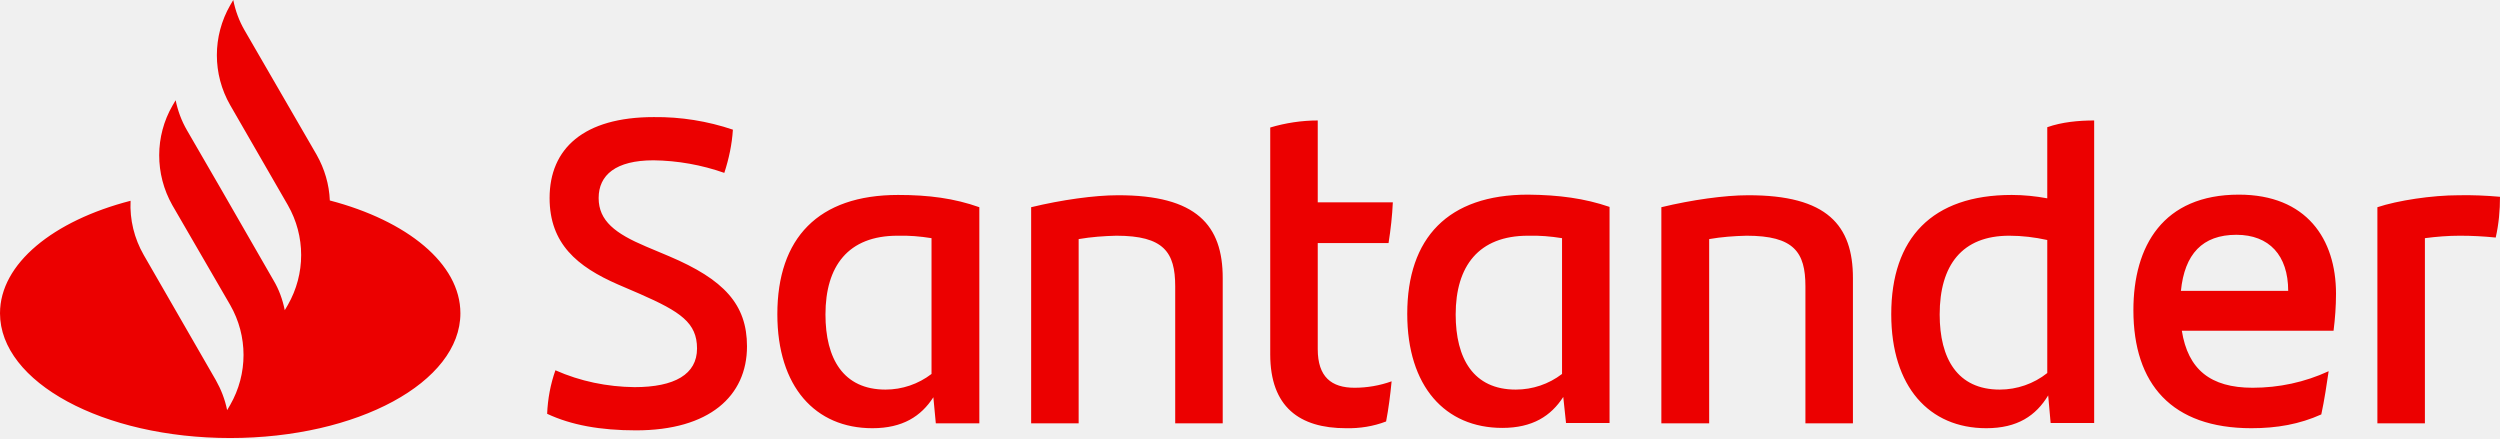
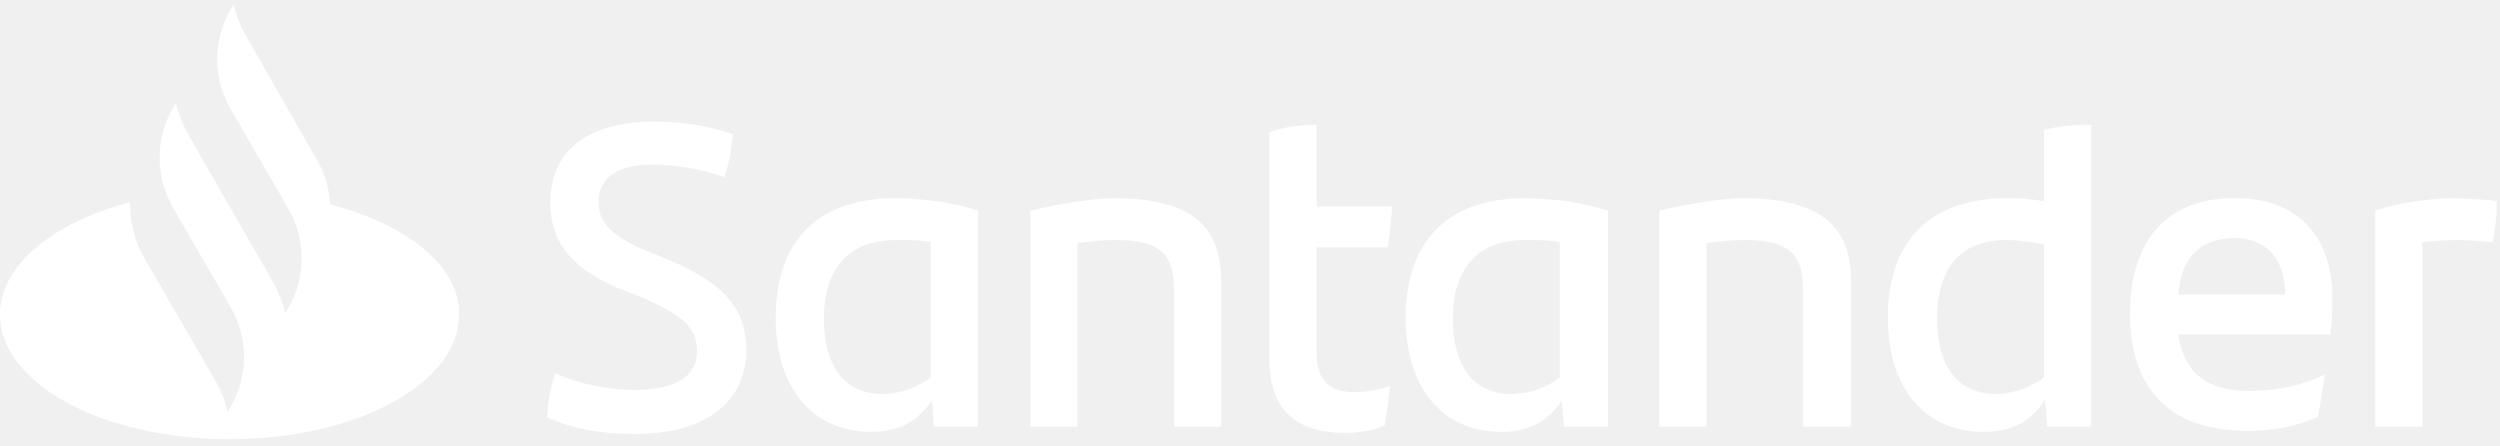
- <svg xmlns="http://www.w3.org/2000/svg" _ngcontent-c31="" class="logo-icon" viewBox="0 0 815.6 142.9" version="1.1" id="svg4">
-   <defs id="defs8" />
-   <path _ngcontent-c31="" d="M107.6,65.4c-0.2-5.2-1.7-10.3-4.3-14.9L79.8,9.9c-1.8-3.1-3-6.4-3.7-9.9l-1,1.7c-5.8,10.1-5.8,22.5,0,32.6l18.8,32.6           c5.8,10.1,5.8,22.5,0,32.6l-1,1.7c-0.7-3.5-1.9-6.8-3.7-9.8L72,61.5l-11-19c-1.8-3.1-3-6.4-3.7-9.8l-1,1.7           c-5.8,10-5.8,22.4-0.1,32.5l0,0l18.9,32.6c5.8,10.1,5.8,22.5,0,32.6l-1,1.7c-0.7-3.5-2-6.8-3.7-9.8L46.9,83.2           c-3.1-5.4-4.6-11.5-4.3-17.7C17.4,72,0,86,0,102.2c0,22.5,33.6,40.7,75.1,40.7s75.1-18.2,75.1-40.7C150.2,86,132.8,72,107.6,65.4z           M178.5,135c0.2-4.9,1.1-9.7,2.7-14.2c8.1,3.6,16.9,5.4,25.8,5.5c13.1,0,20.4-4.2,20.4-12.6s-5.4-12-18.6-17.8l-7.2-3.1           c-13.3-5.8-22.3-13.3-22.3-28.2c0-16.1,11.1-26.4,34-26.4c8.8-0.1,17.5,1.3,25.8,4.1c-0.3,4.8-1.3,9.5-2.8,14.1           c-7.4-2.6-15.2-4-23.1-4.1c-12.3,0-17.9,4.8-17.9,12.3s5.5,11.6,15.4,15.8l7.6,3.2c17.9,7.6,25.4,15.7,25.4,29.4           c0,16.2-12.3,27.4-36.2,27.4C195.9,140.4,186.4,138.7,178.5,135z M319.5,67.6v70.5h-14.2l-0.8-8.5c-4,6.2-10,10.1-19.9,10.1           c-18.6,0-31-13.5-31-37.2c0-24.8,13.3-38.9,39.4-38.9C303,63.6,311.3,64.7,319.5,67.6z M303.9,122V77.7c-3.7-0.6-7.4-0.9-11.1-0.8           c-16.1,0-23.5,9.9-23.5,25.7c0,14.4,5.8,24.5,19.6,24.5C294.3,127.1,299.6,125.3,303.9,122z M398.9,90.7v47.4h-15.5V93.4           c0-11.1-3.7-16.5-19.2-16.5c-4.1,0.1-8.2,0.4-12.3,1.1v60.1h-15.5V67.6c9.9-2.4,20.7-3.9,28.2-3.9           C390.5,63.6,398.9,73.6,398.9,90.7z M441.9,126.5c4.1,0,8.2-0.7,12.1-2.1c-0.4,4.2-1,9-1.8,13.1c-4.2,1.6-8.6,2.3-13.1,2.2           c-15.1,0-24.7-6.9-24.7-24.1v-74c5-1.5,10.3-2.3,15.5-2.3V66h24.5c-0.2,4.4-0.7,8.9-1.4,13.3h-23.1v34.6           C429.9,123,434.4,126.5,441.9,126.5L441.9,126.5z M525.1,67.5V138h-14.2l-0.9-8.5c-4,6.2-10,10.1-19.9,10.1           c-18.6,0-31-13.5-31-37.2c0-24.8,13.3-38.9,39.4-38.9C508.6,63.6,516.9,64.7,525.1,67.5L525.1,67.5z M509.6,122V77.7           c-3.7-0.6-7.4-0.9-11.1-0.8c-16.1,0-23.6,9.9-23.6,25.7c0,14.4,5.8,24.5,19.6,24.5C500,127.1,505.3,125.3,509.6,122z M604.5,90.7           v47.4H589V93.4c0-11.1-3.7-16.5-19.2-16.5c-4.1,0.1-8.2,0.4-12.2,1.1v60.1H542V67.6c9.9-2.4,20.7-3.9,28.2-3.9           C596.2,63.6,604.5,73.6,604.5,90.7z M683.2,39.3v98.7H669l-0.8-9c-4,6.6-10,10.7-20.2,10.7c-18.6,0-31-13.5-31-37.2           c0-24.8,13.3-38.9,39.3-38.9c3.9,0,7.8,0.4,11.6,1.1V41.5C672.7,39.8,678.2,39.3,683.2,39.3L683.2,39.3z M667.9,121.7V78.3           c-4.1-0.9-8.2-1.4-12.4-1.4c-15.4,0-22.7,9.6-22.7,25.7c0,14.4,5.8,24.5,19.6,24.5C658,127.1,663.5,125.2,667.9,121.7L667.9,121.7           z M761.3,107.9h-49.5c2,12.6,9.3,18.6,23.1,18.6c8.6,0,17-1.8,24.8-5.4c-0.6,4.1-1.4,9.5-2.4,14.1c-7.1,3.2-14.5,4.5-22.8,4.5           c-26,0-38.5-14.4-38.5-38.5c0-21,9.7-37.7,34.4-37.7c22.1,0,31.7,14.5,31.7,32.3C762.1,99.9,761.8,103.9,761.3,107.9L761.3,107.9z           M711.5,94.9h35c0-11.6-6.2-18.3-16.9-18.3C718.5,76.6,712.7,82.9,711.5,94.9L711.5,94.9z M815.6,64.2c0,4.5-0.4,8.9-1.4,13.3           c-3.9-0.4-7.8-0.6-11.7-0.6c-3.8,0-7.6,0.3-11.4,0.8v60.4h-15.5V67.6c6.6-2.2,17.8-3.9,26.5-3.9C806.5,63.6,811.1,63.8,815.6,64.2           L815.6,64.2z" id="path2" style="fill:#ec0000;fill-opacity:1" />
-   <rect style="fill:#ec0000;fill-opacity:1;fill-rule:evenodd;stroke-width:1.237" id="rect843" width="1054.877" height="362.775" x="-113.206" y="214.94" />
-   <path _ngcontent-c31="" d="m 114.032,390.278 c -0.2,-5.2 -1.7,-10.3 -4.3,-14.9 l -23.5,-40.6 c -1.8,-3.1 -3,-6.4 -3.7,-9.9 l -1,1.7 c -5.8,10.1 -5.8,22.5 0,32.6 l 18.8,32.6 c 5.8,10.1 5.8,22.5 0,32.6 l -1,1.7 c -0.7,-3.5 -1.9,-6.8 -3.7,-9.8 l -17.2,-29.9 -11,-19 c -1.8,-3.1 -3,-6.4 -3.7,-9.8 l -1,1.7 c -5.8,10 -5.8,22.4 -0.1,32.5 v 0 l 18.9,32.6 c 5.8,10.1 5.8,22.5 0,32.6 l -1,1.7 c -0.7,-3.5 -2,-6.8 -3.7,-9.8 l -23.5,-40.8 c -3.1,-5.4 -4.6,-11.5 -4.3,-17.7 -25.2,6.5 -42.6,20.5 -42.6,36.7 0,22.5 33.6,40.7 75.1,40.7 41.5,0 75.1,-18.2 75.1,-40.7 0,-16.2 -17.4,-30.2 -42.6,-36.8 z m 70.9,69.6 c 0.2,-4.9 1.1,-9.7 2.7,-14.2 8.1,3.6 16.9,5.4 25.8,5.5 13.1,0 20.4,-4.2 20.4,-12.6 0,-8.4 -5.4,-12 -18.6,-17.8 l -7.2,-3.1 c -13.3,-5.8 -22.3,-13.3 -22.3,-28.2 0,-16.1 11.1,-26.4 34,-26.4 8.8,-0.1 17.5,1.3 25.8,4.1 -0.3,4.8 -1.3,9.5 -2.8,14.1 -7.4,-2.6 -15.2,-4 -23.1,-4.1 -12.3,0 -17.9,4.8 -17.9,12.3 0,7.5 5.5,11.6 15.4,15.8 l 7.6,3.2 c 17.9,7.6 25.4,15.7 25.4,29.4 0,16.2 -12.3,27.4 -36.2,27.4 -11.6,0 -21.1,-1.7 -29,-5.4 z m 141,-67.4 v 70.5 h -14.2 l -0.8,-8.5 c -4,6.2 -10,10.1 -19.9,10.1 -18.6,0 -31,-13.5 -31,-37.2 0,-24.8 13.3,-38.9 39.4,-38.9 10,0 18.3,1.1 26.5,4 z m -15.6,54.4 v -44.3 c -3.7,-0.6 -7.4,-0.9 -11.1,-0.8 -16.1,0 -23.5,9.9 -23.5,25.7 0,14.4 5.8,24.5 19.6,24.5 5.4,0 10.7,-1.8 15,-5.1 z m 95,-31.3 v 47.4 H 389.832 v -44.7 c 0,-11.1 -3.7,-16.5 -19.2,-16.5 -4.1,0.1 -8.2,0.4 -12.3,1.1 v 60.1 h -15.5 v -70.5 c 9.9,-2.4 20.7,-3.9 28.2,-3.9 25.9,-0.1 34.3,9.9 34.3,27 z m 43,35.8 c 4.1,0 8.2,-0.7 12.1,-2.1 -0.4,4.2 -1,9 -1.8,13.1 -4.2,1.6 -8.6,2.3 -13.1,2.2 -15.1,0 -24.7,-6.9 -24.7,-24.1 v -74 c 5,-1.5 10.3,-2.3 15.5,-2.3 v 26.7 h 24.5 c -0.2,4.4 -0.7,8.9 -1.4,13.3 h -23.1 v 34.6 c 0,9.1 4.5,12.6 12,12.6 z m 83.2,-59 v 70.5 h -14.2 l -0.9,-8.5 c -4,6.2 -10,10.1 -19.9,10.1 -18.6,0 -31,-13.5 -31,-37.2 0,-24.8 13.3,-38.9 39.4,-38.9 10.1,0.1 18.4,1.2 26.6,4 z m -15.5,54.5 v -44.3 c -3.7,-0.6 -7.4,-0.9 -11.1,-0.8 -16.1,0 -23.6,9.9 -23.6,25.7 0,14.4 5.8,24.5 19.6,24.5 5.5,0 10.8,-1.8 15.1,-5.1 z m 94.9,-31.3 v 47.4 h -15.5 v -44.7 c 0,-11.1 -3.7,-16.5 -19.2,-16.5 -4.1,0.1 -8.2,0.4 -12.2,1.1 v 60.1 h -15.6 v -70.5 c 9.9,-2.4 20.7,-3.9 28.2,-3.9 26,-0.1 34.3,9.9 34.3,27 z m 78.7,-51.4 v 98.7 h -14.2 l -0.8,-9 c -4,6.6 -10,10.7 -20.2,10.7 -18.6,0 -31,-13.5 -31,-37.2 0,-24.8 13.3,-38.9 39.3,-38.9 3.9,0 7.8,0.4 11.6,1.1 v -23.2 c 4.8,-1.7 10.3,-2.2 15.3,-2.2 z m -15.3,82.4 v -43.4 c -4.1,-0.9 -8.2,-1.4 -12.4,-1.4 -15.4,0 -22.7,9.6 -22.7,25.7 0,14.4 5.8,24.5 19.6,24.5 5.6,0 11.1,-1.9 15.5,-5.4 z m 93.4,-13.8 h -49.5 c 2,12.6 9.3,18.6 23.1,18.6 8.6,0 17,-1.8 24.8,-5.4 -0.6,4.1 -1.4,9.5 -2.4,14.1 -7.1,3.2 -14.5,4.5 -22.8,4.5 -26,0 -38.5,-14.4 -38.5,-38.5 0,-21 9.7,-37.7 34.4,-37.7 22.1,0 31.7,14.5 31.7,32.3 0,4.1 -0.3,8.1 -0.8,12.1 z m -49.8,-13 h 35 c 0,-11.6 -6.2,-18.3 -16.9,-18.3 -11.1,0 -16.9,6.3 -18.1,18.3 z m 104.1,-30.7 c 0,4.5 -0.4,8.9 -1.4,13.3 -3.9,-0.4 -7.8,-0.6 -11.7,-0.6 -3.8,0 -7.6,0.3 -11.4,0.8 v 60.4 h -15.5 v -70.5 c 6.6,-2.2 17.8,-3.9 26.5,-3.9 4.4,-0.1 9,0.1 13.5,0.5 z" id="path2-6-2" style="fill:#ffffff;fill-opacity:1" />
-   <text xml:space="preserve" style="font-style:normal;font-weight:normal;font-size:42.667px;line-height:1.25;font-family:sans-serif;letter-spacing:0px;word-spacing:0px;fill:#000000;fill-opacity:1;stroke:none" x="182.674" y="729.514" id="text868">
-     <tspan id="tspan866" x="182.674" y="729.514">LOGODOWNLOAD.ORG</tspan>
-   </text>
+ <svg xmlns="http://www.w3.org/2000/svg" version="1.1" id="Layer_1" x="0px" y="0px" viewBox="0 0 238.5 42.5" style="enable-background:new 0 0 238.5 42.5;" xml:space="preserve">
+   <style type="text/css">
+ 	.st0{fill:#FFFF;}
+ </style>
+   <g>
+     <path class="st0" d="M31.5,19.5c-0.1-1.5-0.5-3-1.3-4.3L23.4,3.3c-0.5-0.9-0.9-1.9-1.1-2.9L22,0.9c-1.7,2.9-1.7,6.6,0,9.5l5.5,9.5   c1.7,2.9,1.7,6.6,0,9.5l-0.3,0.5c-0.2-1-0.6-2-1.1-2.9l-5-8.7l-3.2-5.6c-0.5-0.9-0.9-1.9-1.1-2.9l-0.3,0.5c-1.7,2.9-1.7,6.5,0,9.5   l0,0l5.5,9.5c1.7,2.9,1.7,6.6,0,9.5l-0.3,0.5c-0.2-1-0.6-2-1.1-2.9l-6.9-11.9c-0.9-1.6-1.3-3.4-1.3-5.2c-7.3,1.9-12.4,6-12.4,10.7   c0,6.6,9.8,11.9,21.9,11.9c12.1,0,21.9-5.3,21.9-11.9C43.9,25.5,38.9,21.4,31.5,19.5z M52.2,39.8c0.1-1.7,0.3-2.8,0.8-4.2   c2.3,1.1,5.3,1.6,7.5,1.6c3.8,0,6-1.2,6-3.7c0-2.4-1.6-3.5-5.4-5.2L59,27.5c-3.9-1.7-6.5-3.9-6.5-8.2c0-4.7,3.3-7.7,9.9-7.7   c2.7,0,5.2,0.4,7.5,1.2c-0.1,1.6-0.4,2.9-0.8,4.1c-2.2-0.8-4.9-1.2-6.8-1.2c-3.6,0-5.2,1.4-5.2,3.6c0,2.1,1.6,3.4,4.5,4.6l2.2,0.9   c5.2,2.2,7.4,4.6,7.4,8.6c0,4.7-3.6,8-10.6,8C57.3,41.4,54.5,40.9,52.2,39.8z M93.3,20.1v20.6h-4.2l-0.2-2.5c-1.2,1.8-2.9,3-5.8,3   c-5.4,0-9.1-4-9.1-10.9c0-7.2,3.9-11.4,11.5-11.4C88.5,19,91,19.3,93.3,20.1z M88.8,36V23.1c-0.9-0.2-2-0.2-3.3-0.2   c-4.7,0-6.9,2.9-6.9,7.5c0,4.2,1.7,7.2,5.7,7.2C86.2,37.5,87.6,36.9,88.8,36z M116.5,26.9v13.8H112V27.7c0-3.3-1.1-4.8-5.6-4.8   c-1.1,0-2.3,0.1-3.6,0.3v17.5h-4.5V20.1c2.9-0.7,6.1-1.2,8.2-1.2C114.1,19,116.5,21.9,116.5,26.9z M129.1,37.4   c1.3,0,2.6-0.2,3.5-0.6c-0.1,1.2-0.3,2.6-0.5,3.8c-1.2,0.5-2.6,0.7-3.8,0.7c-4.4,0-7.2-2-7.2-7V12.6c1.4-0.5,3.1-0.7,4.5-0.7v7.8   h7.2c-0.1,1.4-0.2,2.7-0.4,3.9h-6.8v10.1C125.6,36.3,126.9,37.4,129.1,37.4z M153.4,20.1v20.6h-4.2l-0.2-2.5c-1.2,1.8-2.9,3-5.8,3   c-5.4,0-9.1-4-9.1-10.9c0-7.2,3.9-11.4,11.5-11.4C148.6,19,151,19.3,153.4,20.1z M148.8,36V23.1c-0.9-0.2-2-0.2-3.3-0.2   c-4.7,0-6.9,2.9-6.9,7.5c0,4.2,1.7,7.2,5.7,7.2C146.2,37.5,147.7,36.9,148.8,36z M176.6,26.9v13.8H172V27.7c0-3.3-1.1-4.8-5.6-4.8   c-1.1,0-2.3,0.1-3.6,0.3v17.5h-4.5V20.1c2.9-0.7,6.1-1.2,8.2-1.2C174.1,19,176.6,21.9,176.6,26.9z M199.5,11.9v28.8h-4.2l-0.2-2.6   c-1.2,1.9-2.9,3.1-5.9,3.1c-5.4,0-9.1-4-9.1-10.9c0-7.2,3.9-11.4,11.5-11.4c1.2,0,2.3,0.1,3.4,0.3v-6.8   C196.4,12,198,11.9,199.5,11.9z M195,36V23.3c-1.2-0.2-2.4-0.4-3.6-0.4c-4.5,0-6.6,2.8-6.6,7.5c0,4.2,1.7,7.2,5.7,7.2   C192.3,37.5,193.8,36.9,195,36z M222.3,31.9h-14.5c0.6,3.7,2.7,5.4,6.8,5.4c2.5,0,5-0.5,7.2-1.6c-0.2,1.2-0.4,2.8-0.7,4.1   c-2.1,0.9-4.2,1.3-6.7,1.3c-7.6,0-11.2-4.2-11.2-11.2c0-6.1,2.8-11,10-11c6.5,0,9.3,4.2,9.3,9.4C222.5,29.7,222.5,30.7,222.3,31.9z    M207.8,28.1H218c0-3.4-1.8-5.4-4.9-5.4C209.8,22.8,208.1,24.6,207.8,28.1z M238.2,19.2c0,1.4-0.2,3-0.4,3.9   c-1.1-0.1-2.1-0.2-3.4-0.2c-1.1,0-2.2,0.1-3.3,0.2v17.6h-4.5V20.1c1.9-0.7,5.2-1.2,7.7-1.2C235.6,19,237.2,19,238.2,19.2z" />
+   </g>
</svg>
